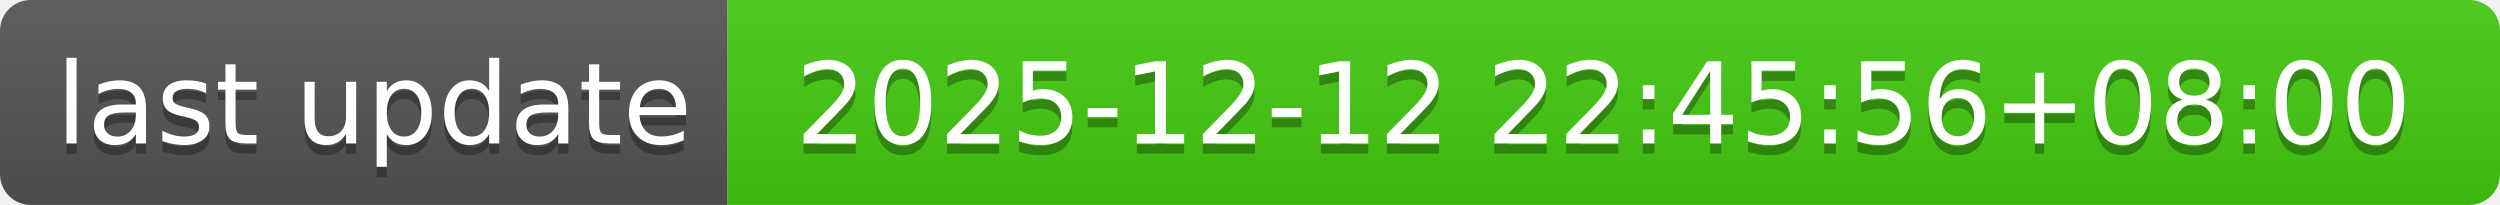
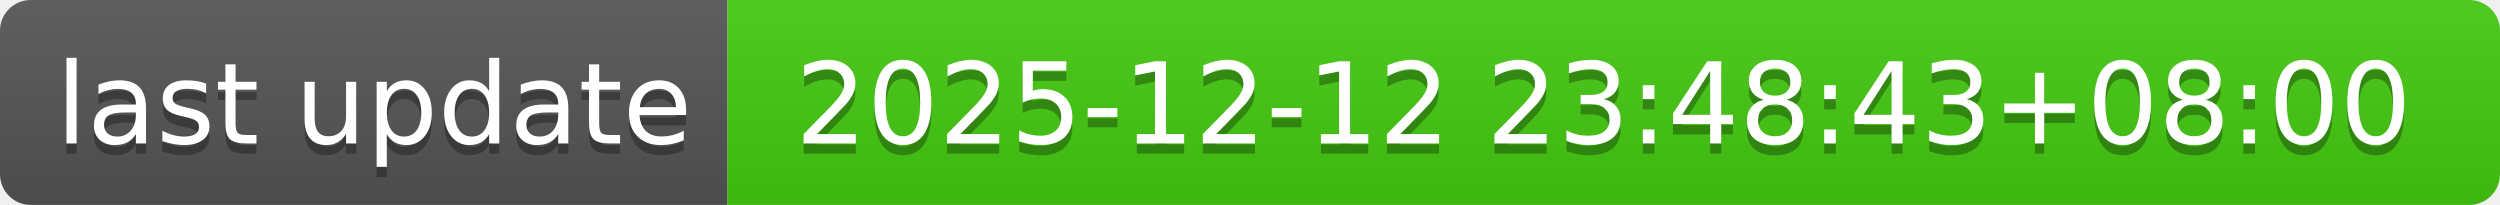
- <svg xmlns="http://www.w3.org/2000/svg" width="244" height="20" role="img" aria-label="last update: 2025-12-12 22:45:56+08:00">
+ <svg xmlns="http://www.w3.org/2000/svg" width="244" height="20" role="img" aria-label="last update: 2025-12-12 23:48:43+08:00">
  <linearGradient id="s" x2="0" y2="100%">
    <stop offset="0" stop-color="#bbb" stop-opacity=".1" />
    <stop offset="1" stop-opacity=".1" />
  </linearGradient>
  <clipPath id="r">
    <rect width="244" height="20" rx="3" fill="#fff" />
  </clipPath>
  <g clip-path="url(#r)">
    <rect width="71" height="20" fill="#555" />
    <rect x="71" width="173" height="20" fill="#4c1" />
    <rect width="244" height="20" fill="url(#s)" />
  </g>
  <g fill="#fff" text-anchor="middle" font-family="Verdana,Geneva,DejaVu Sans,sans-serif" text-rendering="geometricPrecision" font-size="110">
    <text aria-hidden="true" x="365" y="150" fill="#010101" fill-opacity=".3" transform="scale(.1)" textLength="610">last update</text>
    <text x="365" y="140" transform="scale(.1)" fill="#fff" textLength="610">last update</text>
-     <text aria-hidden="true" x="1565" y="150" fill="#010101" fill-opacity=".3" transform="scale(.1)" textLength="1630">2025-12-12 22:45:56+08:00</text>
-     <text x="1565" y="140" transform="scale(.1)" fill="#fff" textLength="1630">2025-12-12 22:45:56+08:00</text>
+     <text aria-hidden="true" x="1565" y="150" fill="#010101" fill-opacity=".3" transform="scale(.1)" textLength="1630">2025-12-12 23:48:43+08:00</text>
+     <text x="1565" y="140" transform="scale(.1)" fill="#fff" textLength="1630">2025-12-12 23:48:43+08:00</text>
  </g>
</svg>
